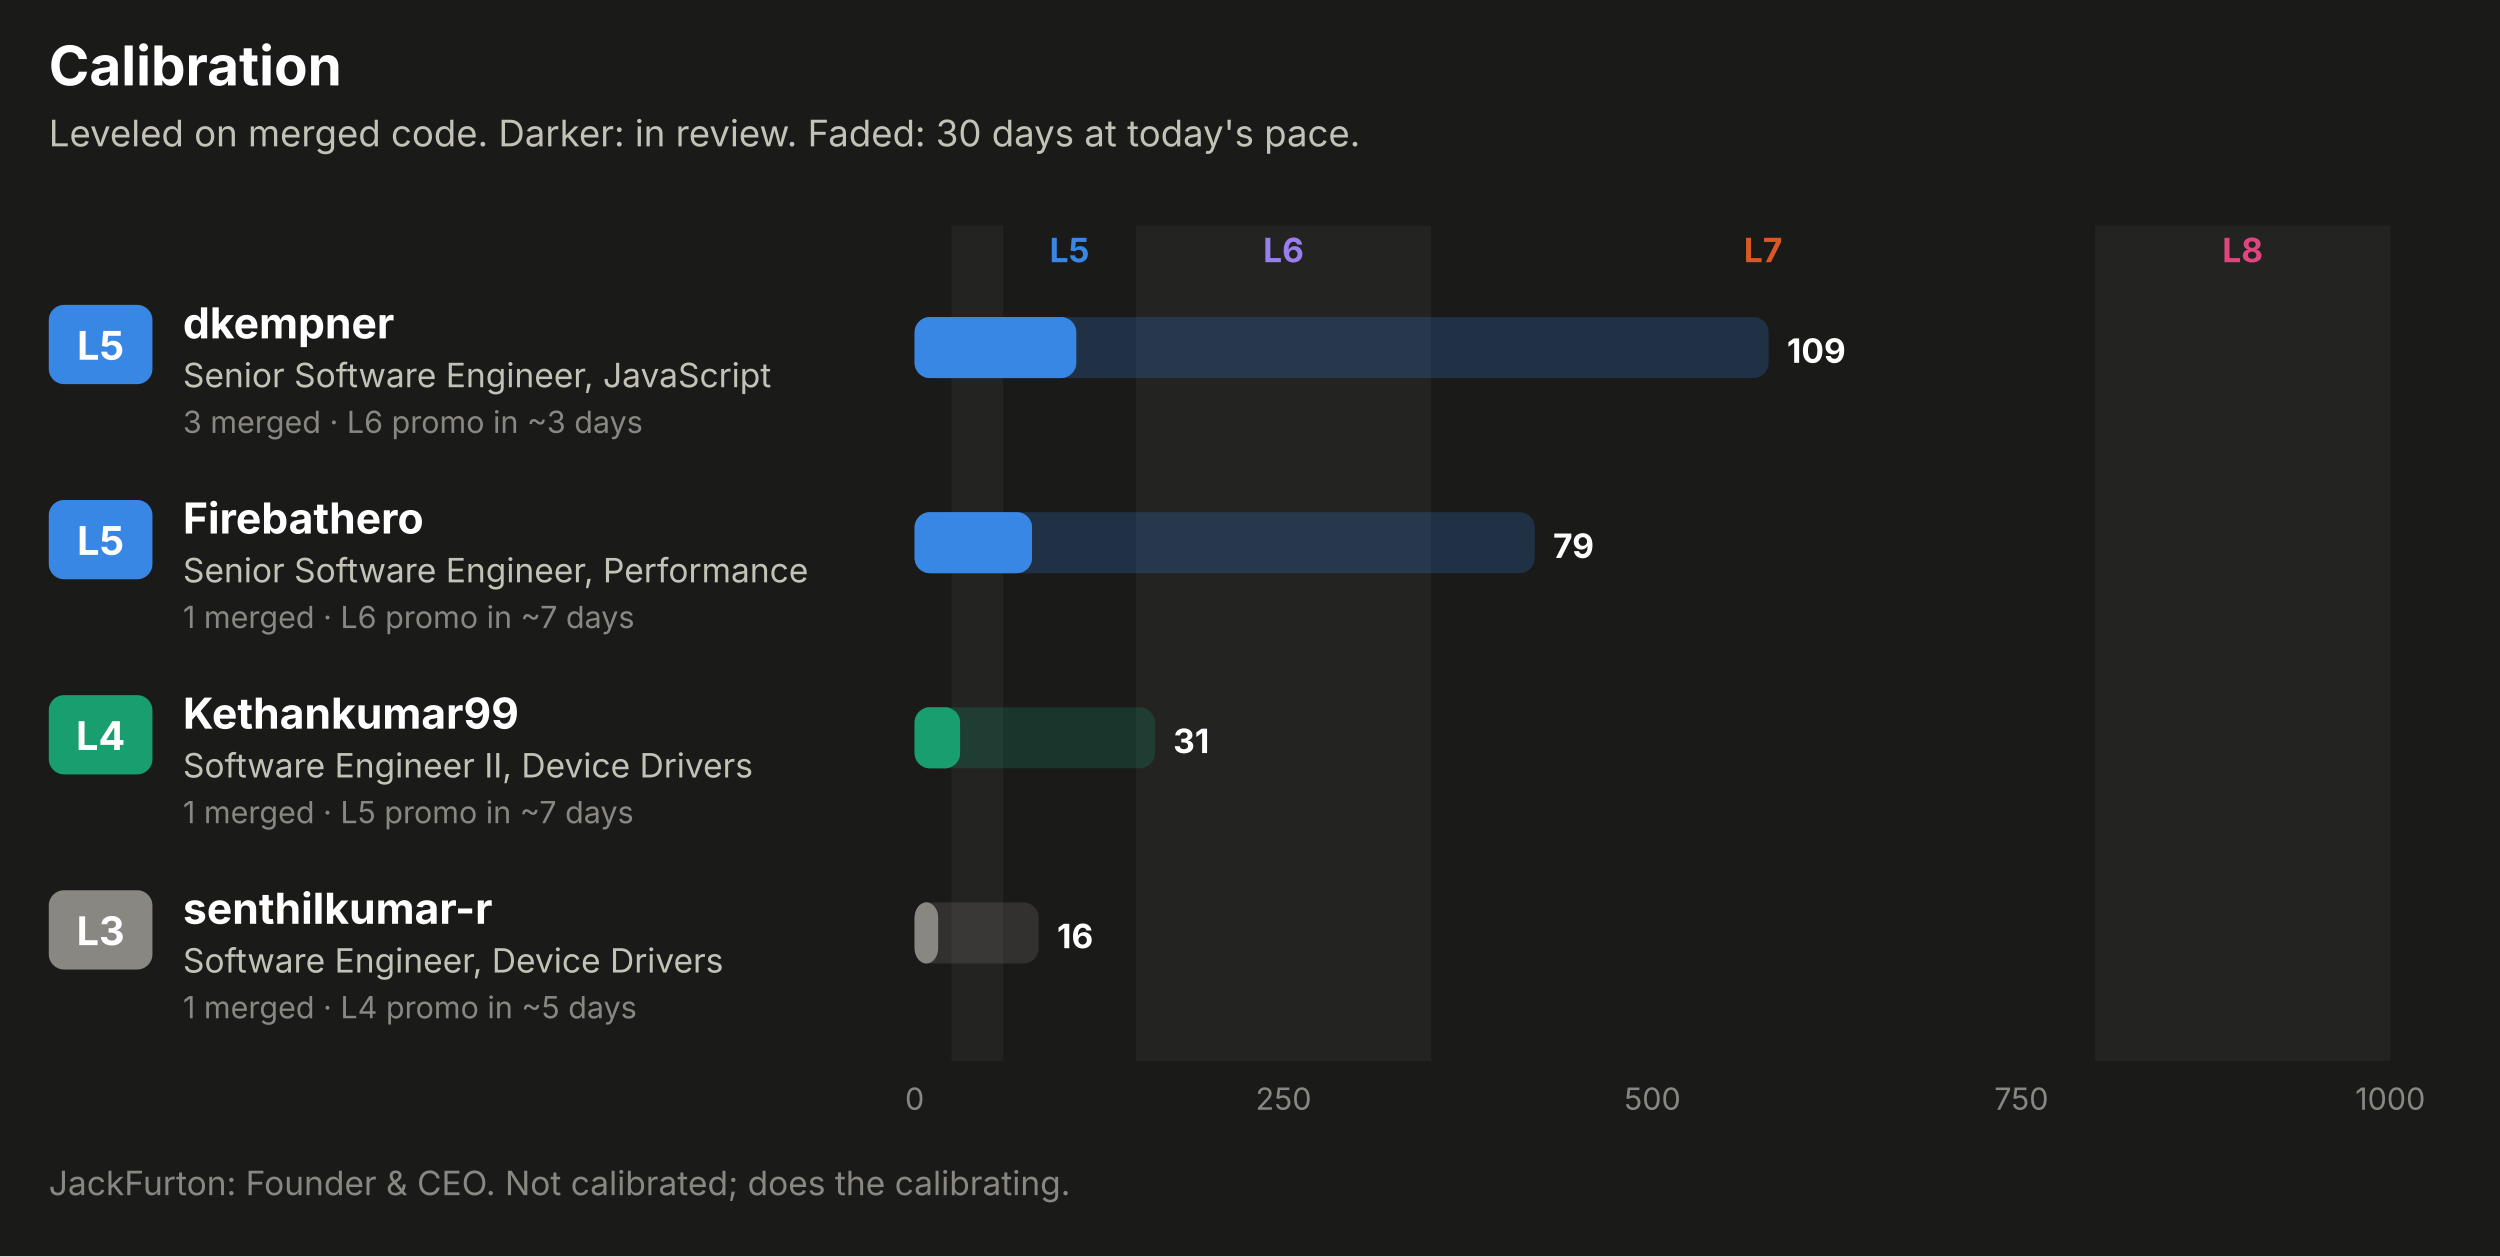
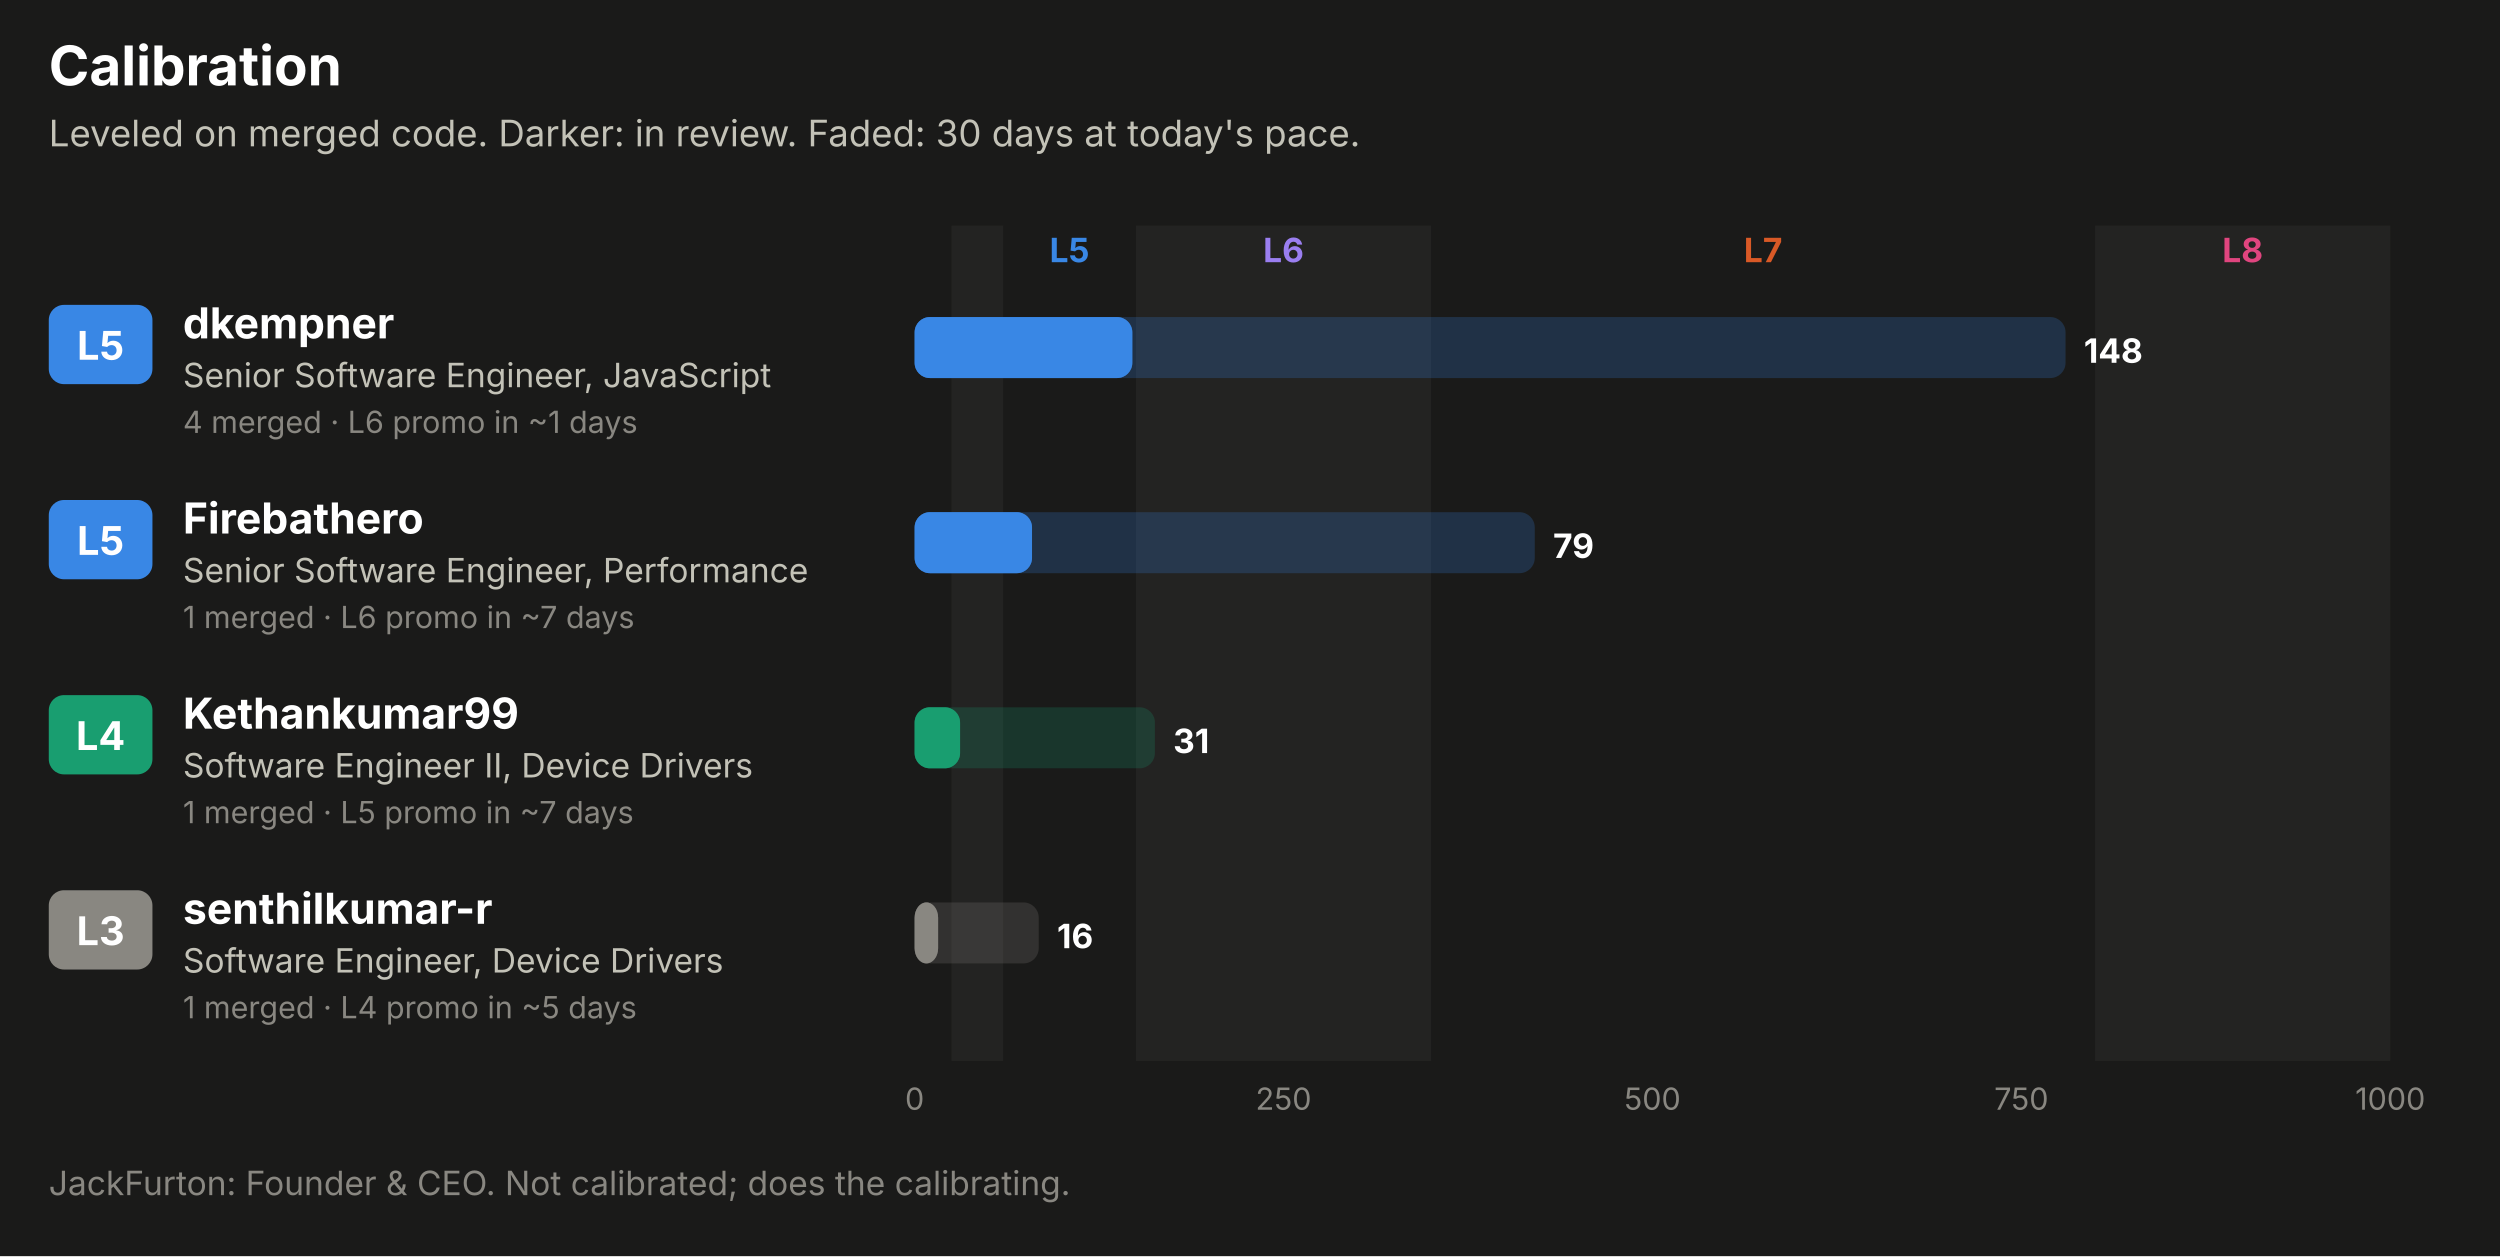
<svg xmlns="http://www.w3.org/2000/svg" width="820" height="412" viewBox="0 0 820 412" role="img" font-family="system-ui, -apple-system, 'Segoe UI', sans-serif">
  <rect x="0.0" y="0.0" width="820.0" height="412.0" rx="0" fill="#1a1a19" />
  <text x="16.0" y="28.0" fill="#ffffff" font-size="18" font-weight="700" text-anchor="start">Calibration</text>
  <text x="16.0" y="48.0" fill="#c3c2b7" font-size="12" font-weight="400" text-anchor="start">Leveled on merged code. Darker: in review. Faded: 30 days at today's pace.</text>
  <rect x="312.1" y="74.0" width="16.9" height="274.0" rx="0" fill="#232322" />
  <text x="350.8" y="86.0" fill="#3987e5" font-size="11" font-weight="700" text-anchor="middle">L5</text>
  <rect x="372.6" y="74.0" width="96.8" height="274.0" rx="0" fill="#232322" />
  <text x="421.0" y="86.0" fill="#9a7ef0" font-size="11" font-weight="700" text-anchor="middle">L6</text>
  <text x="578.3" y="86.0" fill="#d95926" font-size="11" font-weight="700" text-anchor="middle">L7</text>
  <rect x="687.2" y="74.0" width="96.8" height="274.0" rx="0" fill="#232322" />
  <text x="735.6" y="86.0" fill="#e0457f" font-size="11" font-weight="700" text-anchor="middle">L8</text>
  <rect x="16.0" y="100.0" width="34.0" height="26.0" rx="5" fill="#3987e5" />
  <text x="33.0" y="118.0" fill="#ffffff" font-size="13" font-weight="700" text-anchor="middle">L5</text>
  <text x="60.0" y="111.0" fill="#ffffff" font-size="14" font-weight="700" text-anchor="start">dkempner</text>
  <text x="60.0" y="127.0" fill="#c3c2b7" font-size="11" font-weight="400" text-anchor="start">Senior Software Engineer, JavaScript</text>
-   <text x="60.0" y="142.0" fill="#898781" font-size="10" font-weight="400" text-anchor="start">3 merged · L6 promo in ~3 days</text>
-   <rect x="300.0" y="104.0" width="280.1" height="20.0" rx="5" fill="#3987e5" fill-opacity="0.22" />
-   <rect x="300.0" y="104.0" width="53.0" height="20.0" rx="5" fill="#3987e5" fill-opacity="0.55" />
-   <rect x="300.0" y="104.0" width="53.0" height="20.0" rx="5" fill="#3987e5" />
-   <text x="586.1" y="119.0" fill="#ffffff" font-size="11" font-weight="700" text-anchor="start">109</text>
+   <text x="60.0" y="142.0" fill="#898781" font-size="10" font-weight="400" text-anchor="start">4 merged · L6 promo in ~1 days</text>
+   <rect x="300.0" y="104.0" width="377.5" height="20.0" rx="5" fill="#3987e5" fill-opacity="0.22" />
+   <rect x="300.0" y="104.0" width="71.4" height="20.0" rx="5" fill="#3987e5" fill-opacity="0.55" />
+   <rect x="300.0" y="104.0" width="71.4" height="20.0" rx="5" fill="#3987e5" />
+   <text x="683.5" y="119.0" fill="#ffffff" font-size="11" font-weight="700" text-anchor="start">148</text>
  <rect x="16.0" y="164.0" width="34.0" height="26.0" rx="5" fill="#3987e5" />
  <text x="33.0" y="182.0" fill="#ffffff" font-size="13" font-weight="700" text-anchor="middle">L5</text>
  <text x="60.0" y="175.0" fill="#ffffff" font-size="14" font-weight="700" text-anchor="start">Firebathero</text>
  <text x="60.0" y="191.0" fill="#c3c2b7" font-size="11" font-weight="400" text-anchor="start">Senior Software Engineer, Performance</text>
  <text x="60.0" y="206.0" fill="#898781" font-size="10" font-weight="400" text-anchor="start">1 merged · L6 promo in ~7 days</text>
  <rect x="300.0" y="168.0" width="203.4" height="20.0" rx="5" fill="#3987e5" fill-opacity="0.22" />
  <rect x="300.0" y="168.0" width="38.5" height="20.0" rx="5" fill="#3987e5" fill-opacity="0.55" />
  <rect x="300.0" y="168.0" width="38.5" height="20.0" rx="5" fill="#3987e5" />
  <text x="509.4" y="183.0" fill="#ffffff" font-size="11" font-weight="700" text-anchor="start">79</text>
  <rect x="16.0" y="228.0" width="34.0" height="26.0" rx="5" fill="#199e70" />
  <text x="33.0" y="246.0" fill="#ffffff" font-size="13" font-weight="700" text-anchor="middle">L4</text>
  <text x="60.0" y="239.0" fill="#ffffff" font-size="14" font-weight="700" text-anchor="start">Kethankumar99</text>
  <text x="60.0" y="255.0" fill="#c3c2b7" font-size="11" font-weight="400" text-anchor="start">Software Engineer II, Device Drivers</text>
  <text x="60.0" y="270.0" fill="#898781" font-size="10" font-weight="400" text-anchor="start">1 merged · L5 promo in ~7 days</text>
  <rect x="300.0" y="232.0" width="78.8" height="20.0" rx="5" fill="#199e70" fill-opacity="0.22" />
  <rect x="300.0" y="232.0" width="14.9" height="20.0" rx="5" fill="#199e70" fill-opacity="0.55" />
  <rect x="300.0" y="232.0" width="14.9" height="20.0" rx="5" fill="#199e70" />
  <text x="384.8" y="247.0" fill="#ffffff" font-size="11" font-weight="700" text-anchor="start">31</text>
  <rect x="16.0" y="292.0" width="34.0" height="26.0" rx="5" fill="#898781" />
  <text x="33.0" y="310.0" fill="#ffffff" font-size="13" font-weight="700" text-anchor="middle">L3</text>
  <text x="60.0" y="303.0" fill="#ffffff" font-size="14" font-weight="700" text-anchor="start">senthilkumar-r</text>
  <text x="60.0" y="319.0" fill="#c3c2b7" font-size="11" font-weight="400" text-anchor="start">Software Engineer, Device Drivers</text>
  <text x="60.0" y="334.0" fill="#898781" font-size="10" font-weight="400" text-anchor="start">1 merged · L4 promo in ~5 days</text>
  <rect x="300.0" y="296.0" width="40.7" height="20.0" rx="5" fill="#898781" fill-opacity="0.22" />
  <rect x="300.0" y="296.0" width="7.7" height="20.0" rx="5" fill="#898781" fill-opacity="0.55" />
  <rect x="300.0" y="296.0" width="7.7" height="20.0" rx="5" fill="#898781" />
  <text x="346.7" y="311.0" fill="#ffffff" font-size="11" font-weight="700" text-anchor="start">16</text>
  <text x="300.0" y="364.0" fill="#898781" font-size="10" font-weight="400" text-anchor="middle">0</text>
  <text x="421.0" y="364.0" fill="#898781" font-size="10" font-weight="400" text-anchor="middle">250</text>
  <text x="542.0" y="364.0" fill="#898781" font-size="10" font-weight="400" text-anchor="middle">500</text>
  <text x="663.0" y="364.0" fill="#898781" font-size="10" font-weight="400" text-anchor="middle">750</text>
  <text x="784.0" y="364.0" fill="#898781" font-size="10" font-weight="400" text-anchor="middle">1000</text>
  <text x="16.0" y="392.0" fill="#898781" font-size="11" font-weight="400" text-anchor="start">JackFurton: Founder &amp; CEO. Not calibrated; does the calibrating.</text>
</svg>
